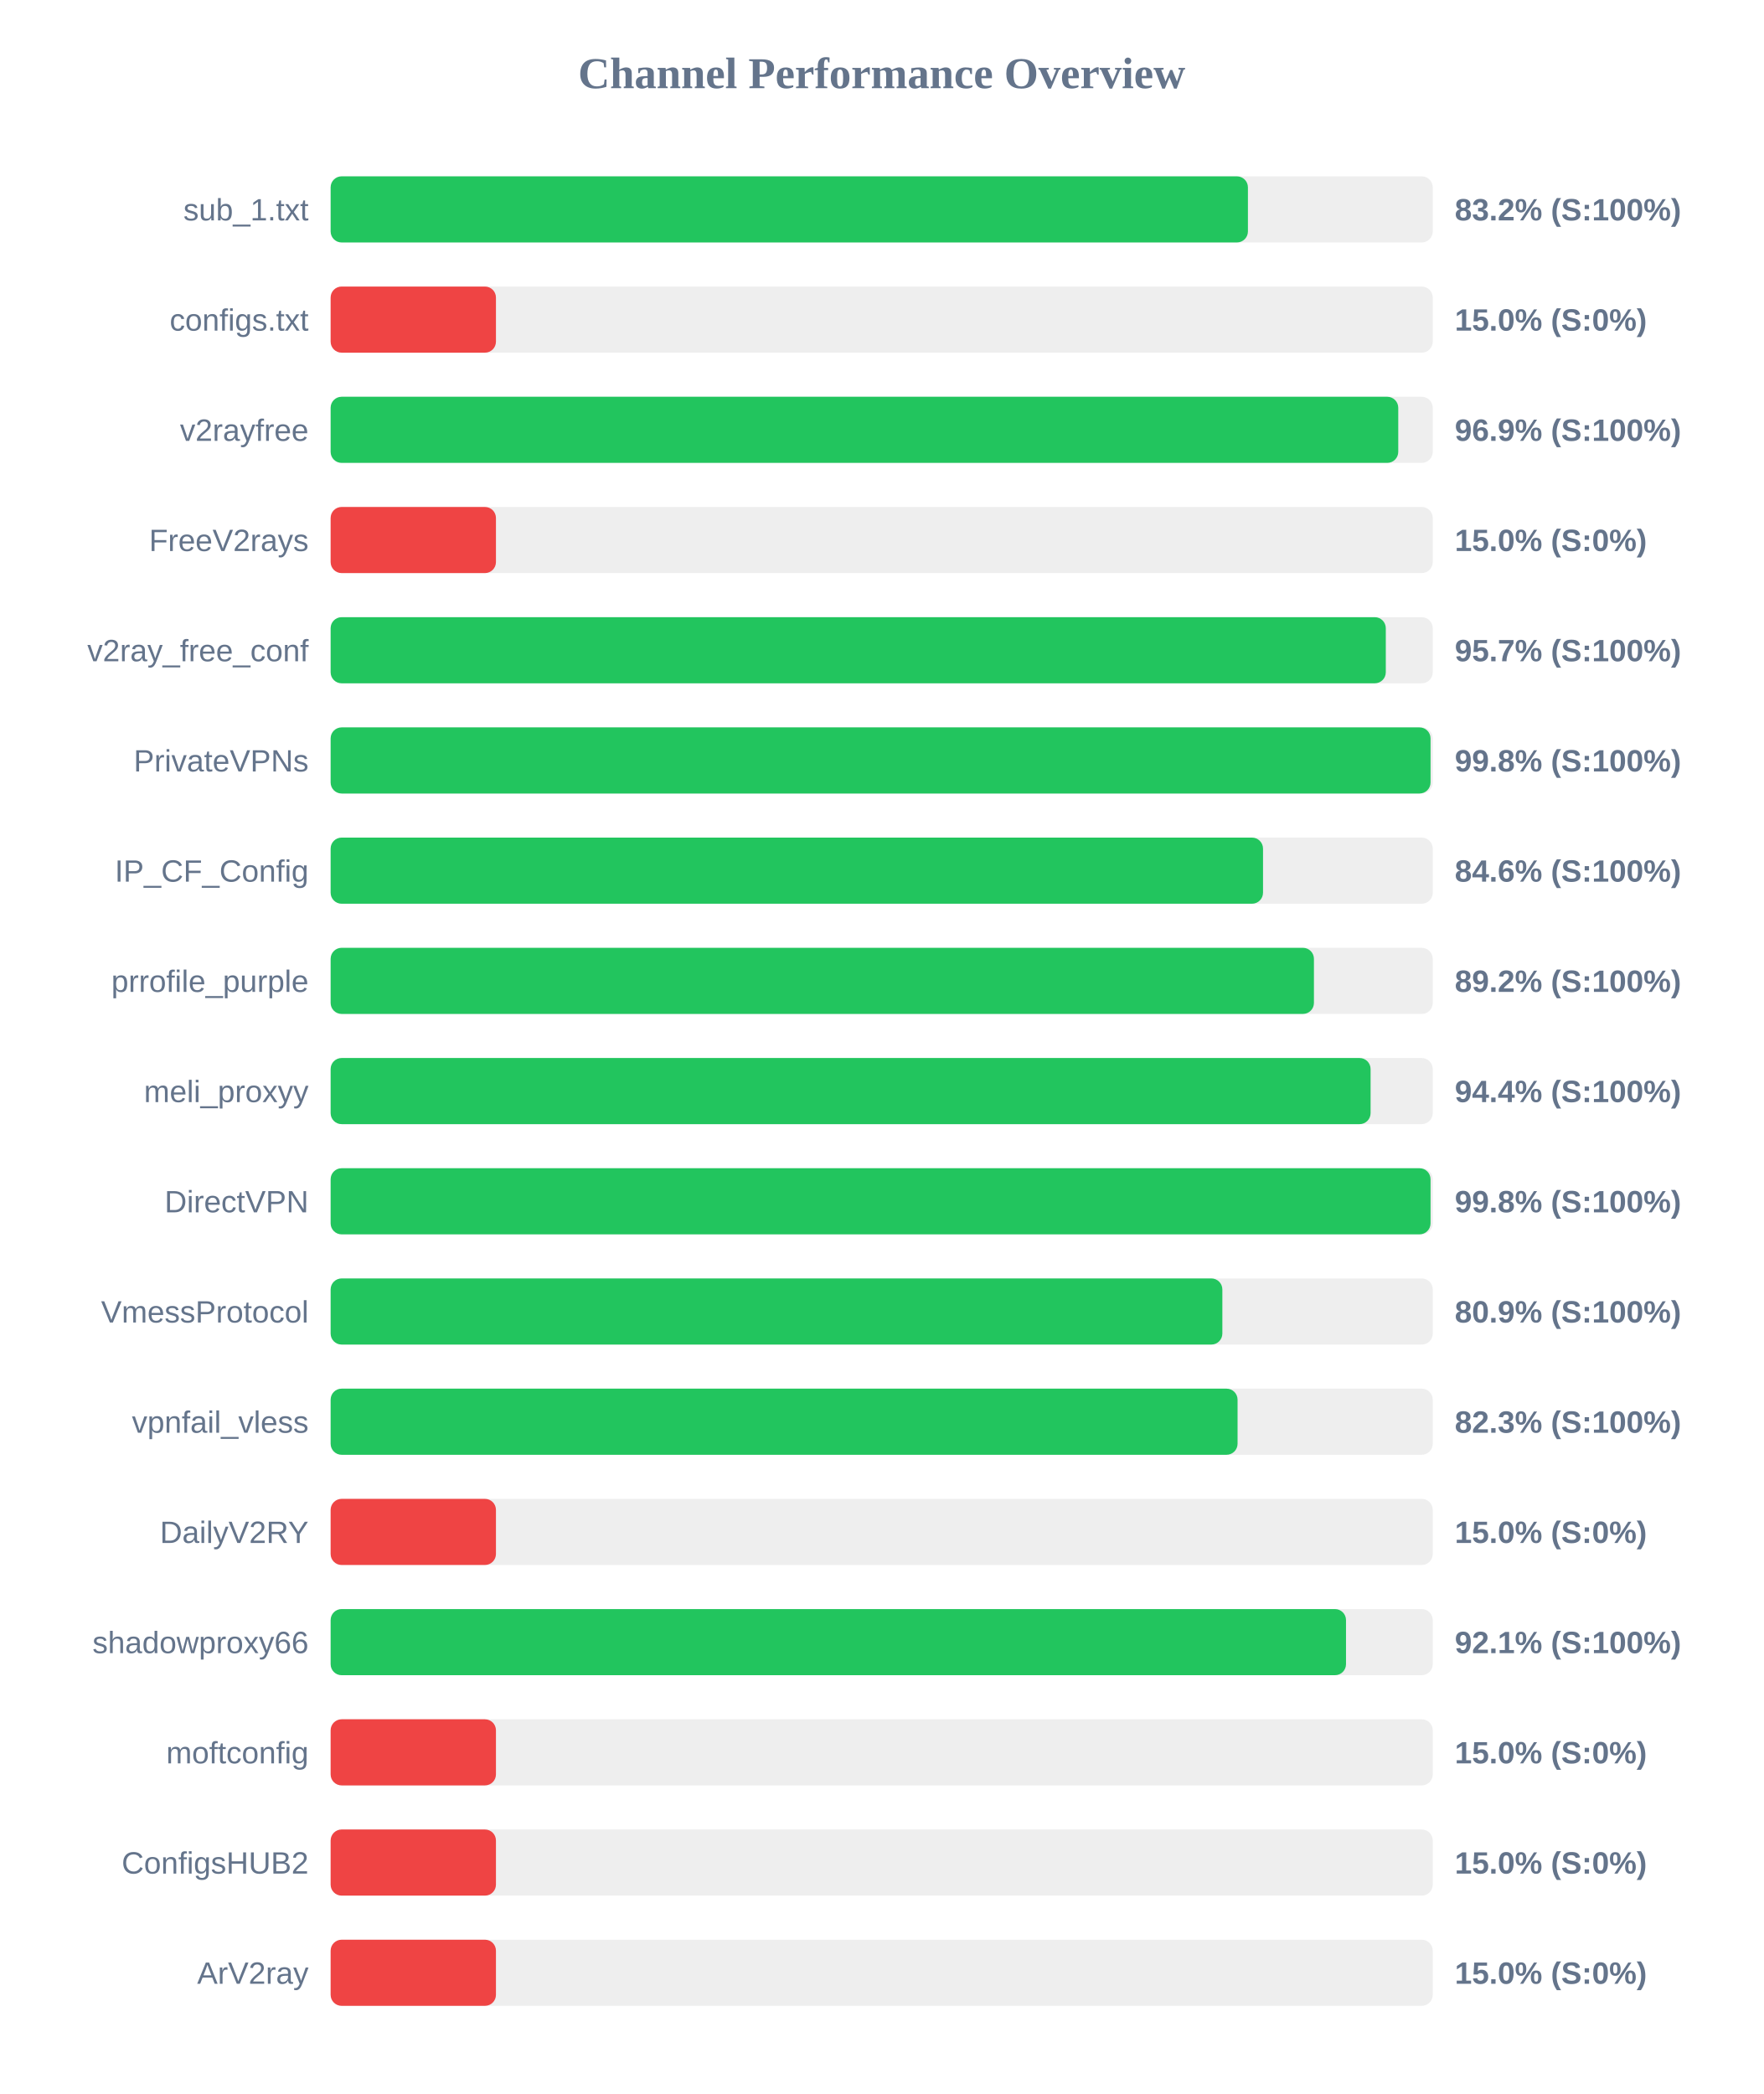
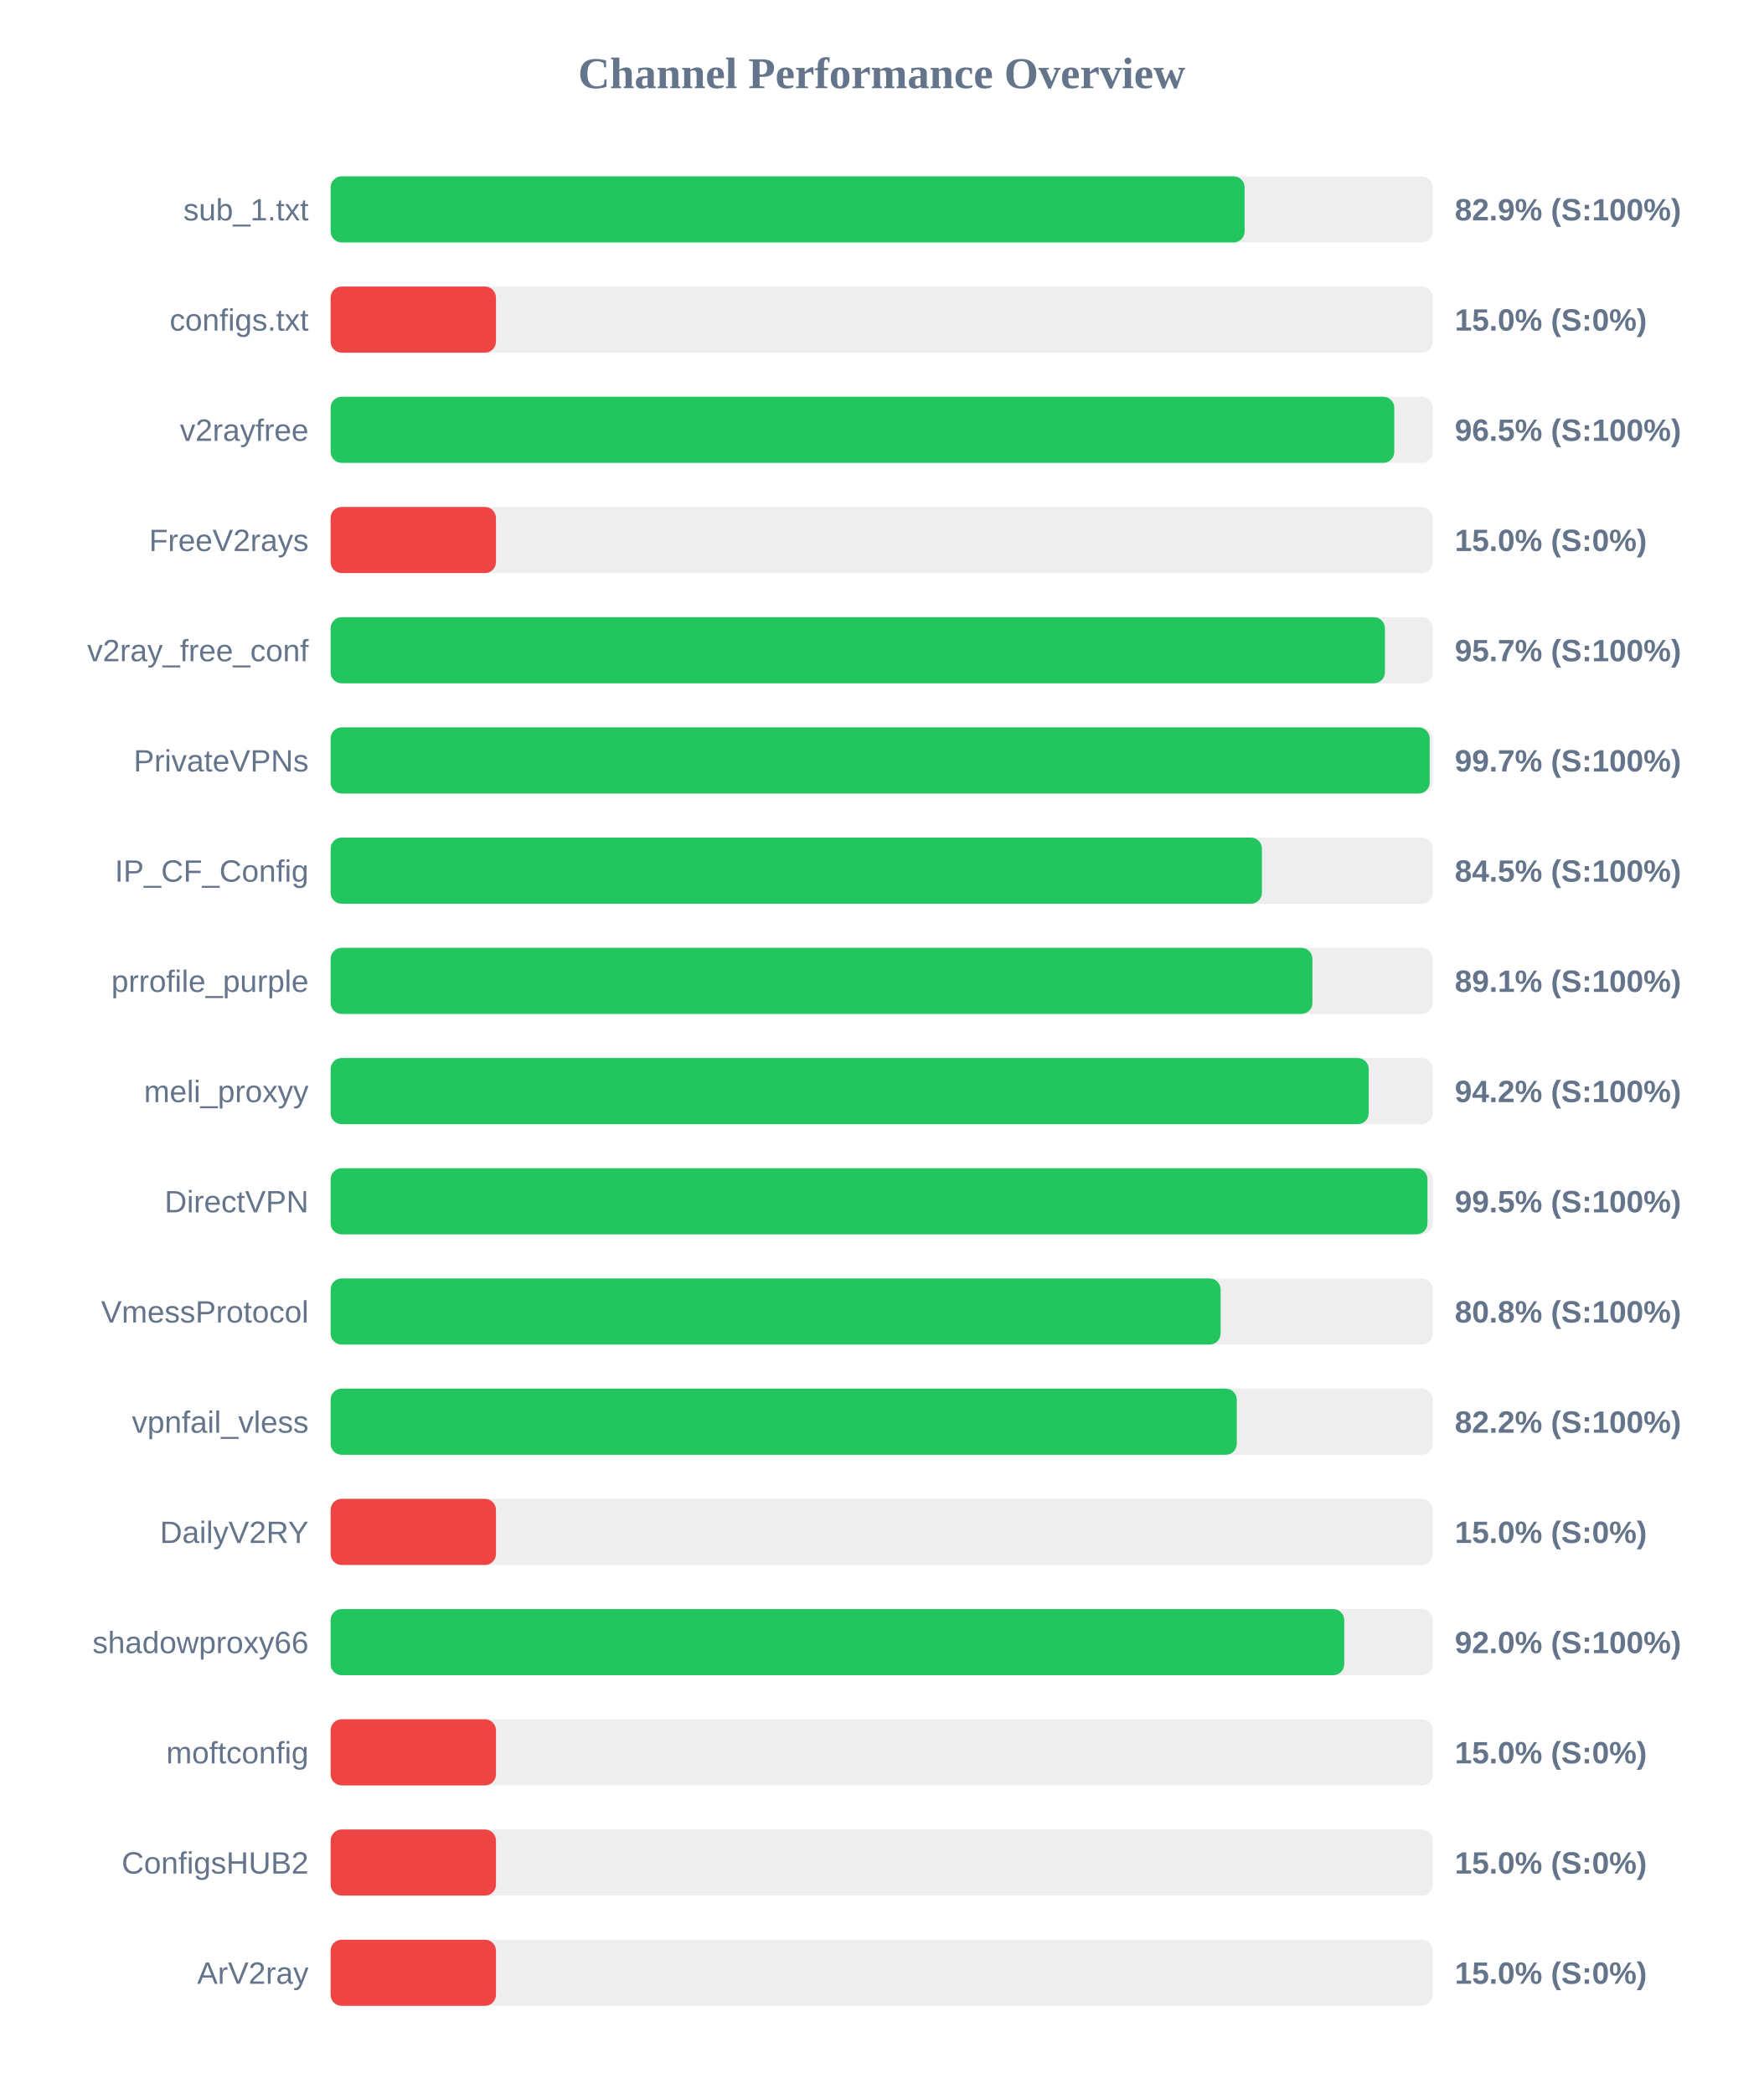
<svg xmlns="http://www.w3.org/2000/svg" width="800" height="950" version="1.1">
  <style>
        .row { font: 14px Arial; fill: #64748b; }
        .score { font: bold 14px Arial; fill: #64748b; }
    </style>
  <text x="400" y="40" text-anchor="middle" font-size="20px" font-weight="bold" fill="#64748b">Channel Performance Overview</text>
  <rect x="150" y="80" width="500" height="30" fill="#eee" rx="5" />
-   <rect x="150" y="80" width="416.15" height="30" fill="#22c55e" rx="5" />
+   <rect x="150" y="80" width="414.65" height="30" fill="#22c55e" rx="5" />
  <text x="140" y="100" text-anchor="end" class="row">sub_1.txt</text>
-   <text x="660" y="100" text-anchor="start" class="score">83.2% (S:100%)</text>
+   <text x="660" y="100" text-anchor="start" class="score">82.9% (S:100%)</text>
  <rect x="150" y="130" width="500" height="30" fill="#eee" rx="5" />
  <rect x="150" y="130" width="75.0" height="30" fill="#ef4444" rx="5" />
  <text x="140" y="150" text-anchor="end" class="row">configs.txt</text>
  <text x="660" y="150" text-anchor="start" class="score">15.0% (S:0%)</text>
  <rect x="150" y="180" width="500" height="30" fill="#eee" rx="5" />
-   <rect x="150" y="180" width="484.35" height="30" fill="#22c55e" rx="5" />
+   <rect x="150" y="180" width="482.55" height="30" fill="#22c55e" rx="5" />
  <text x="140" y="200" text-anchor="end" class="row">v2rayfree</text>
-   <text x="660" y="200" text-anchor="start" class="score">96.9% (S:100%)</text>
+   <text x="660" y="200" text-anchor="start" class="score">96.5% (S:100%)</text>
  <rect x="150" y="230" width="500" height="30" fill="#eee" rx="5" />
  <rect x="150" y="230" width="75.0" height="30" fill="#ef4444" rx="5" />
  <text x="140" y="250" text-anchor="end" class="row">FreeV2rays</text>
  <text x="660" y="250" text-anchor="start" class="score">15.0% (S:0%)</text>
  <rect x="150" y="280" width="500" height="30" fill="#eee" rx="5" />
-   <rect x="150" y="280" width="478.7" height="30" fill="#22c55e" rx="5" />
+   <rect x="150" y="280" width="478.3" height="30" fill="#22c55e" rx="5" />
  <text x="140" y="300" text-anchor="end" class="row">v2ray_free_conf</text>
  <text x="660" y="300" text-anchor="start" class="score">95.7% (S:100%)</text>
  <rect x="150" y="330" width="500" height="30" fill="#eee" rx="5" />
-   <rect x="150" y="330" width="499.0" height="30" fill="#22c55e" rx="5" />
+   <rect x="150" y="330" width="498.6" height="30" fill="#22c55e" rx="5" />
  <text x="140" y="350" text-anchor="end" class="row">PrivateVPNs</text>
-   <text x="660" y="350" text-anchor="start" class="score">99.8% (S:100%)</text>
+   <text x="660" y="350" text-anchor="start" class="score">99.7% (S:100%)</text>
  <rect x="150" y="380" width="500" height="30" fill="#eee" rx="5" />
-   <rect x="150" y="380" width="423.0" height="30" fill="#22c55e" rx="5" />
+   <rect x="150" y="380" width="422.5" height="30" fill="#22c55e" rx="5" />
  <text x="140" y="400" text-anchor="end" class="row">IP_CF_Config</text>
-   <text x="660" y="400" text-anchor="start" class="score">84.6% (S:100%)</text>
+   <text x="660" y="400" text-anchor="start" class="score">84.5% (S:100%)</text>
  <rect x="150" y="430" width="500" height="30" fill="#eee" rx="5" />
-   <rect x="150" y="430" width="446.1" height="30" fill="#22c55e" rx="5" />
+   <rect x="150" y="430" width="445.4" height="30" fill="#22c55e" rx="5" />
  <text x="140" y="450" text-anchor="end" class="row">prrofile_purple</text>
-   <text x="660" y="450" text-anchor="start" class="score">89.2% (S:100%)</text>
+   <text x="660" y="450" text-anchor="start" class="score">89.1% (S:100%)</text>
  <rect x="150" y="480" width="500" height="30" fill="#eee" rx="5" />
-   <rect x="150" y="480" width="471.8" height="30" fill="#22c55e" rx="5" />
+   <rect x="150" y="480" width="470.95" height="30" fill="#22c55e" rx="5" />
  <text x="140" y="500" text-anchor="end" class="row">meli_proxyy</text>
-   <text x="660" y="500" text-anchor="start" class="score">94.4% (S:100%)</text>
+   <text x="660" y="500" text-anchor="start" class="score">94.2% (S:100%)</text>
  <rect x="150" y="530" width="500" height="30" fill="#eee" rx="5" />
-   <rect x="150" y="530" width="499.0" height="30" fill="#22c55e" rx="5" />
+   <rect x="150" y="530" width="497.6" height="30" fill="#22c55e" rx="5" />
  <text x="140" y="550" text-anchor="end" class="row">DirectVPN</text>
-   <text x="660" y="550" text-anchor="start" class="score">99.8% (S:100%)</text>
+   <text x="660" y="550" text-anchor="start" class="score">99.5% (S:100%)</text>
  <rect x="150" y="580" width="500" height="30" fill="#eee" rx="5" />
-   <rect x="150" y="580" width="404.55" height="30" fill="#22c55e" rx="5" />
+   <rect x="150" y="580" width="403.75" height="30" fill="#22c55e" rx="5" />
  <text x="140" y="600" text-anchor="end" class="row">VmessProtocol</text>
-   <text x="660" y="600" text-anchor="start" class="score">80.9% (S:100%)</text>
+   <text x="660" y="600" text-anchor="start" class="score">80.8% (S:100%)</text>
  <rect x="150" y="630" width="500" height="30" fill="#eee" rx="5" />
-   <rect x="150" y="630" width="411.45" height="30" fill="#22c55e" rx="5" />
+   <rect x="150" y="630" width="411.1" height="30" fill="#22c55e" rx="5" />
  <text x="140" y="650" text-anchor="end" class="row">vpnfail_vless</text>
-   <text x="660" y="650" text-anchor="start" class="score">82.3% (S:100%)</text>
+   <text x="660" y="650" text-anchor="start" class="score">82.2% (S:100%)</text>
  <rect x="150" y="680" width="500" height="30" fill="#eee" rx="5" />
  <rect x="150" y="680" width="75.0" height="30" fill="#ef4444" rx="5" />
  <text x="140" y="700" text-anchor="end" class="row">DailyV2RY</text>
  <text x="660" y="700" text-anchor="start" class="score">15.0% (S:0%)</text>
  <rect x="150" y="730" width="500" height="30" fill="#eee" rx="5" />
-   <rect x="150" y="730" width="460.65" height="30" fill="#22c55e" rx="5" />
+   <rect x="150" y="730" width="459.85" height="30" fill="#22c55e" rx="5" />
  <text x="140" y="750" text-anchor="end" class="row">shadowproxy66</text>
-   <text x="660" y="750" text-anchor="start" class="score">92.1% (S:100%)</text>
+   <text x="660" y="750" text-anchor="start" class="score">92.0% (S:100%)</text>
  <rect x="150" y="780" width="500" height="30" fill="#eee" rx="5" />
  <rect x="150" y="780" width="75.0" height="30" fill="#ef4444" rx="5" />
  <text x="140" y="800" text-anchor="end" class="row">moftconfig</text>
  <text x="660" y="800" text-anchor="start" class="score">15.0% (S:0%)</text>
  <rect x="150" y="830" width="500" height="30" fill="#eee" rx="5" />
  <rect x="150" y="830" width="75.0" height="30" fill="#ef4444" rx="5" />
  <text x="140" y="850" text-anchor="end" class="row">ConfigsHUB2</text>
  <text x="660" y="850" text-anchor="start" class="score">15.0% (S:0%)</text>
  <rect x="150" y="880" width="500" height="30" fill="#eee" rx="5" />
  <rect x="150" y="880" width="75.0" height="30" fill="#ef4444" rx="5" />
  <text x="140" y="900" text-anchor="end" class="row">ArV2ray</text>
  <text x="660" y="900" text-anchor="start" class="score">15.0% (S:0%)</text>
</svg>
